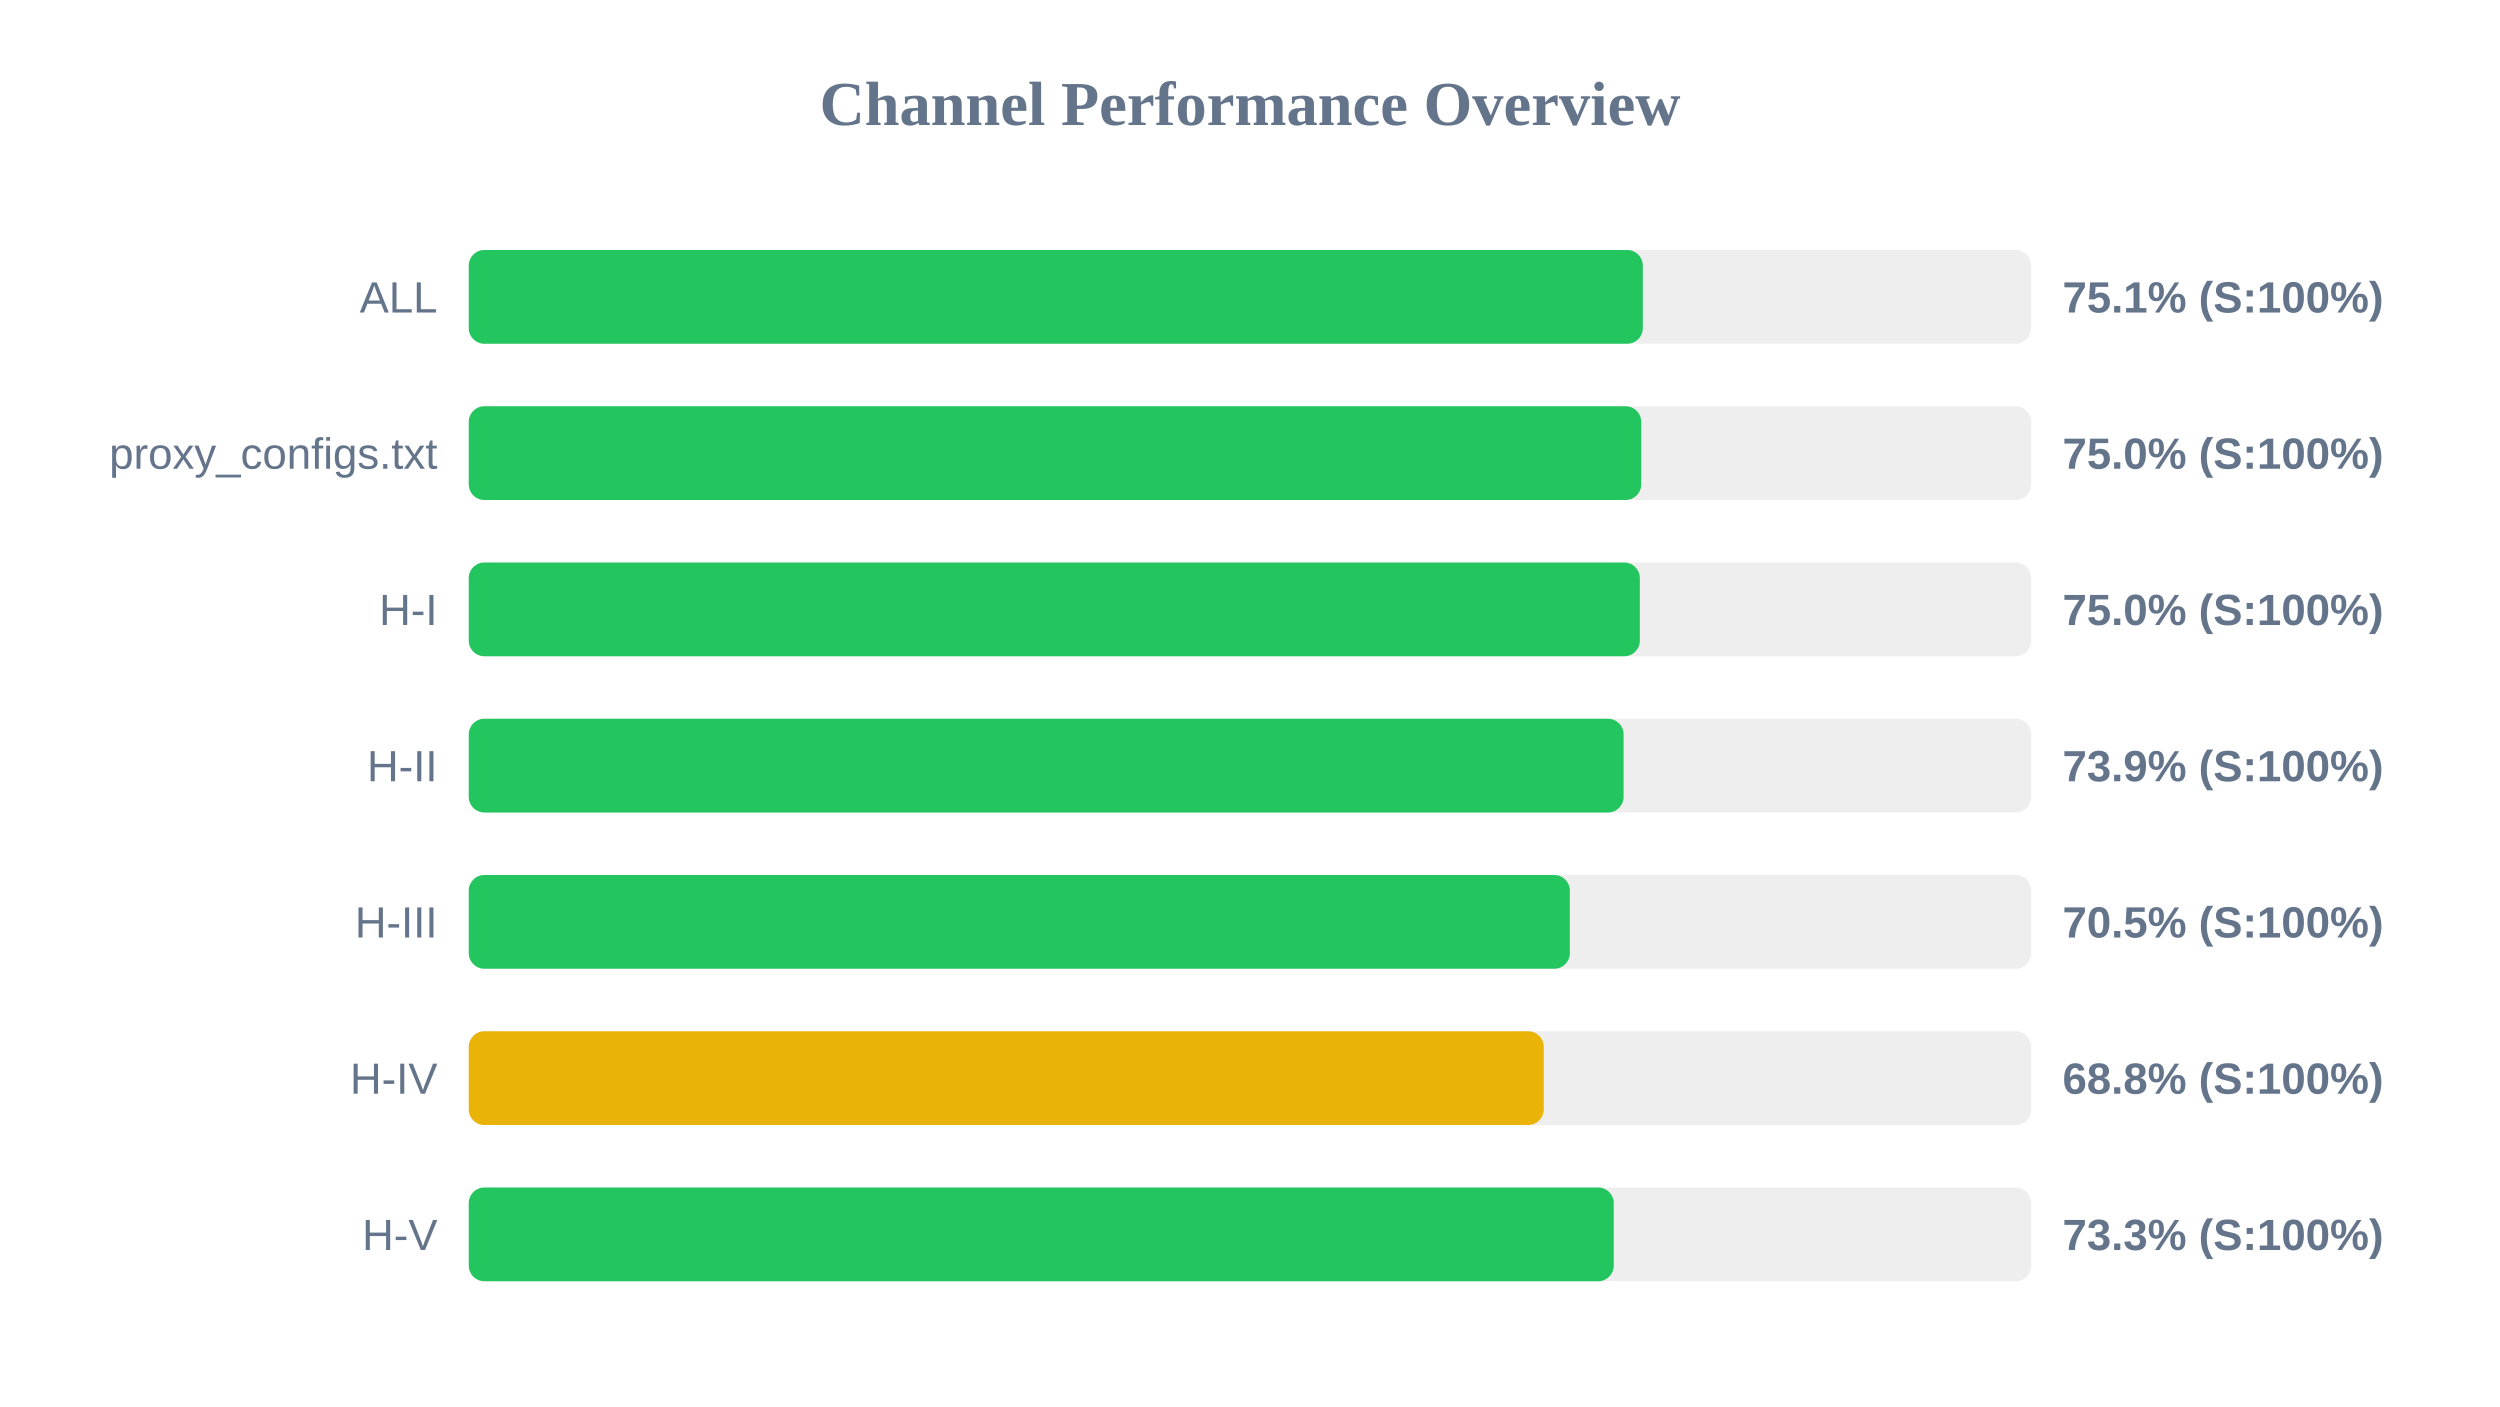
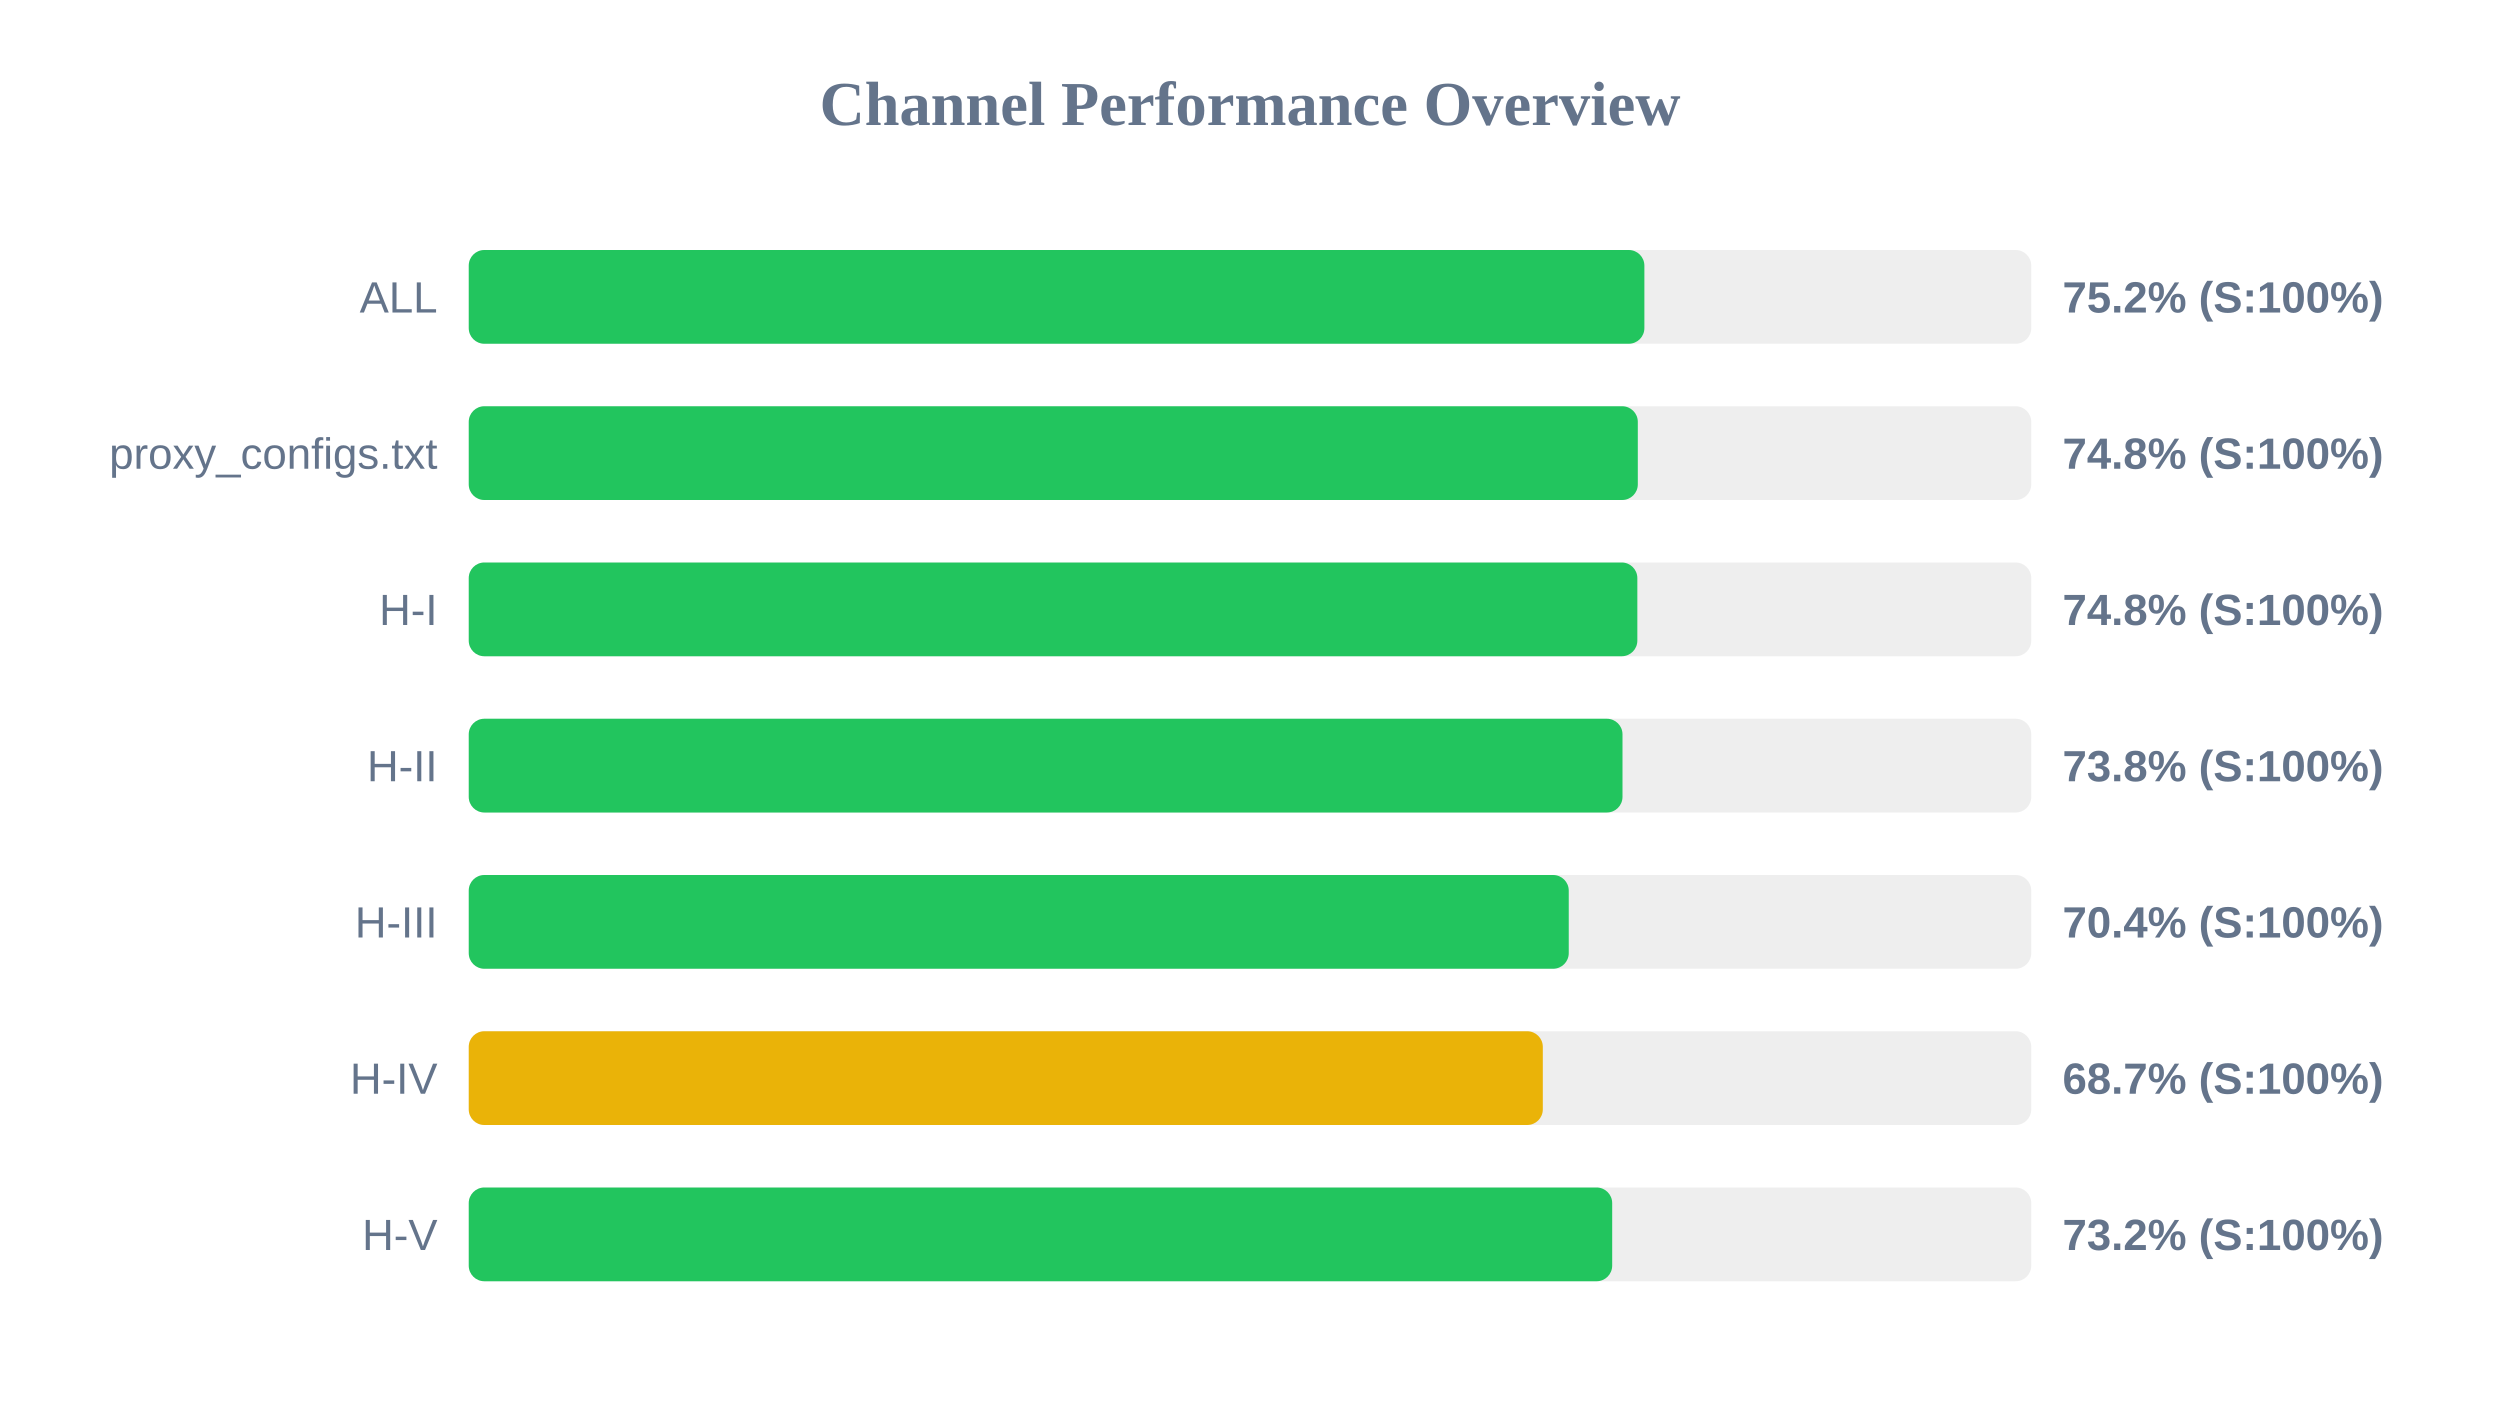
<svg xmlns="http://www.w3.org/2000/svg" width="800" height="450" version="1.1">
  <style>
        .row { font: 14px Arial; fill: #64748b; }
        .score { font: bold 14px Arial; fill: #64748b; }
    </style>
  <text x="400" y="40" text-anchor="middle" font-size="20px" font-weight="bold" fill="#64748b">Channel Performance Overview</text>
  <rect x="150" y="80" width="500" height="30" fill="#eee" rx="5" />
-   <rect x="150" y="80" width="375.7" height="30" fill="#22c55e" rx="5" />
+   <rect x="150" y="80" width="376.2" height="30" fill="#22c55e" rx="5" />
  <text x="140" y="100" text-anchor="end" class="row">ALL</text>
-   <text x="660" y="100" text-anchor="start" class="score">75.1% (S:100%)</text>
+   <text x="660" y="100" text-anchor="start" class="score">75.2% (S:100%)</text>
  <rect x="150" y="130" width="500" height="30" fill="#eee" rx="5" />
-   <rect x="150" y="130" width="375.2" height="30" fill="#22c55e" rx="5" />
+   <rect x="150" y="130" width="374.1" height="30" fill="#22c55e" rx="5" />
  <text x="140" y="150" text-anchor="end" class="row">proxy_configs.txt</text>
-   <text x="660" y="150" text-anchor="start" class="score">75.0% (S:100%)</text>
+   <text x="660" y="150" text-anchor="start" class="score">74.8% (S:100%)</text>
  <rect x="150" y="180" width="500" height="30" fill="#eee" rx="5" />
-   <rect x="150" y="180" width="374.75" height="30" fill="#22c55e" rx="5" />
+   <rect x="150" y="180" width="373.95" height="30" fill="#22c55e" rx="5" />
  <text x="140" y="200" text-anchor="end" class="row">H-I</text>
-   <text x="660" y="200" text-anchor="start" class="score">75.0% (S:100%)</text>
+   <text x="660" y="200" text-anchor="start" class="score">74.8% (S:100%)</text>
  <rect x="150" y="230" width="500" height="30" fill="#eee" rx="5" />
-   <rect x="150" y="230" width="369.55" height="30" fill="#22c55e" rx="5" />
+   <rect x="150" y="230" width="369.2" height="30" fill="#22c55e" rx="5" />
  <text x="140" y="250" text-anchor="end" class="row">H-II</text>
-   <text x="660" y="250" text-anchor="start" class="score">73.9% (S:100%)</text>
+   <text x="660" y="250" text-anchor="start" class="score">73.8% (S:100%)</text>
  <rect x="150" y="280" width="500" height="30" fill="#eee" rx="5" />
-   <rect x="150" y="280" width="352.35" height="30" fill="#22c55e" rx="5" />
+   <rect x="150" y="280" width="352.0" height="30" fill="#22c55e" rx="5" />
  <text x="140" y="300" text-anchor="end" class="row">H-III</text>
-   <text x="660" y="300" text-anchor="start" class="score">70.5% (S:100%)</text>
+   <text x="660" y="300" text-anchor="start" class="score">70.4% (S:100%)</text>
  <rect x="150" y="330" width="500" height="30" fill="#eee" rx="5" />
-   <rect x="150" y="330" width="344.0" height="30" fill="#eab308" rx="5" />
+   <rect x="150" y="330" width="343.7" height="30" fill="#eab308" rx="5" />
  <text x="140" y="350" text-anchor="end" class="row">H-IV</text>
-   <text x="660" y="350" text-anchor="start" class="score">68.8% (S:100%)</text>
+   <text x="660" y="350" text-anchor="start" class="score">68.7% (S:100%)</text>
  <rect x="150" y="380" width="500" height="30" fill="#eee" rx="5" />
-   <rect x="150" y="380" width="366.4" height="30" fill="#22c55e" rx="5" />
+   <rect x="150" y="380" width="365.9" height="30" fill="#22c55e" rx="5" />
  <text x="140" y="400" text-anchor="end" class="row">H-V</text>
-   <text x="660" y="400" text-anchor="start" class="score">73.3% (S:100%)</text>
+   <text x="660" y="400" text-anchor="start" class="score">73.2% (S:100%)</text>
</svg>
